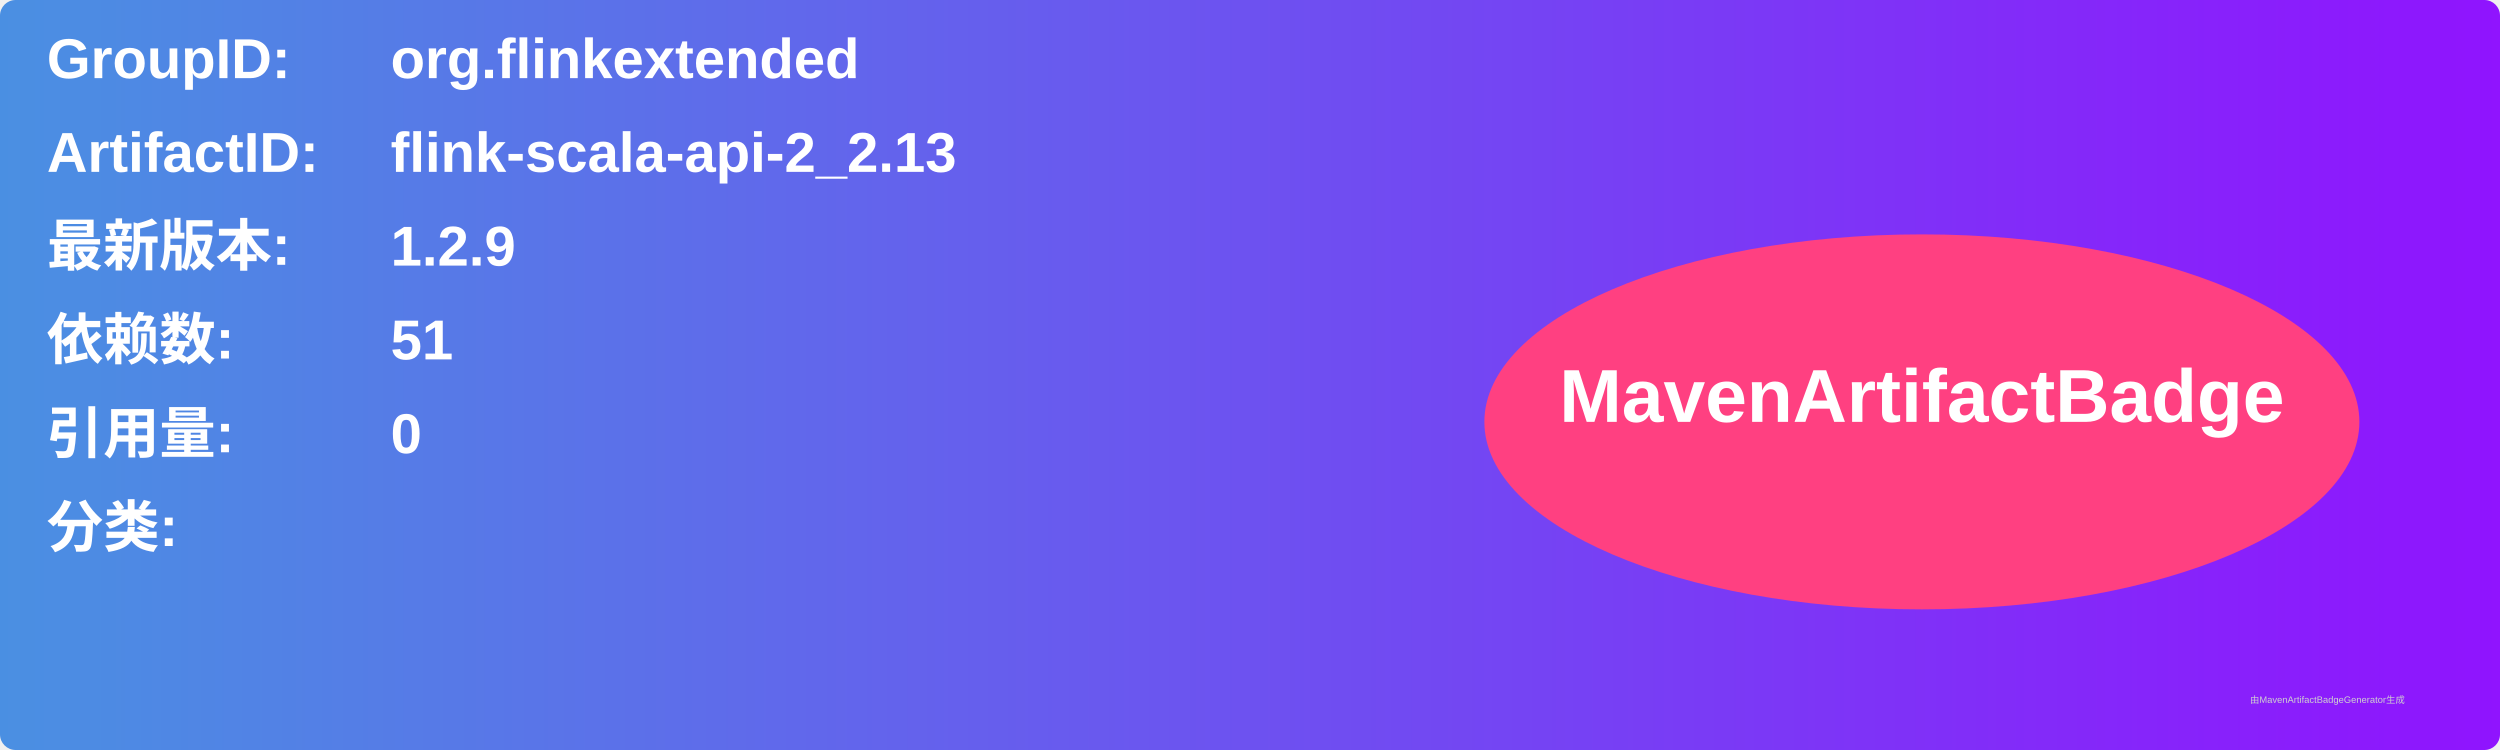
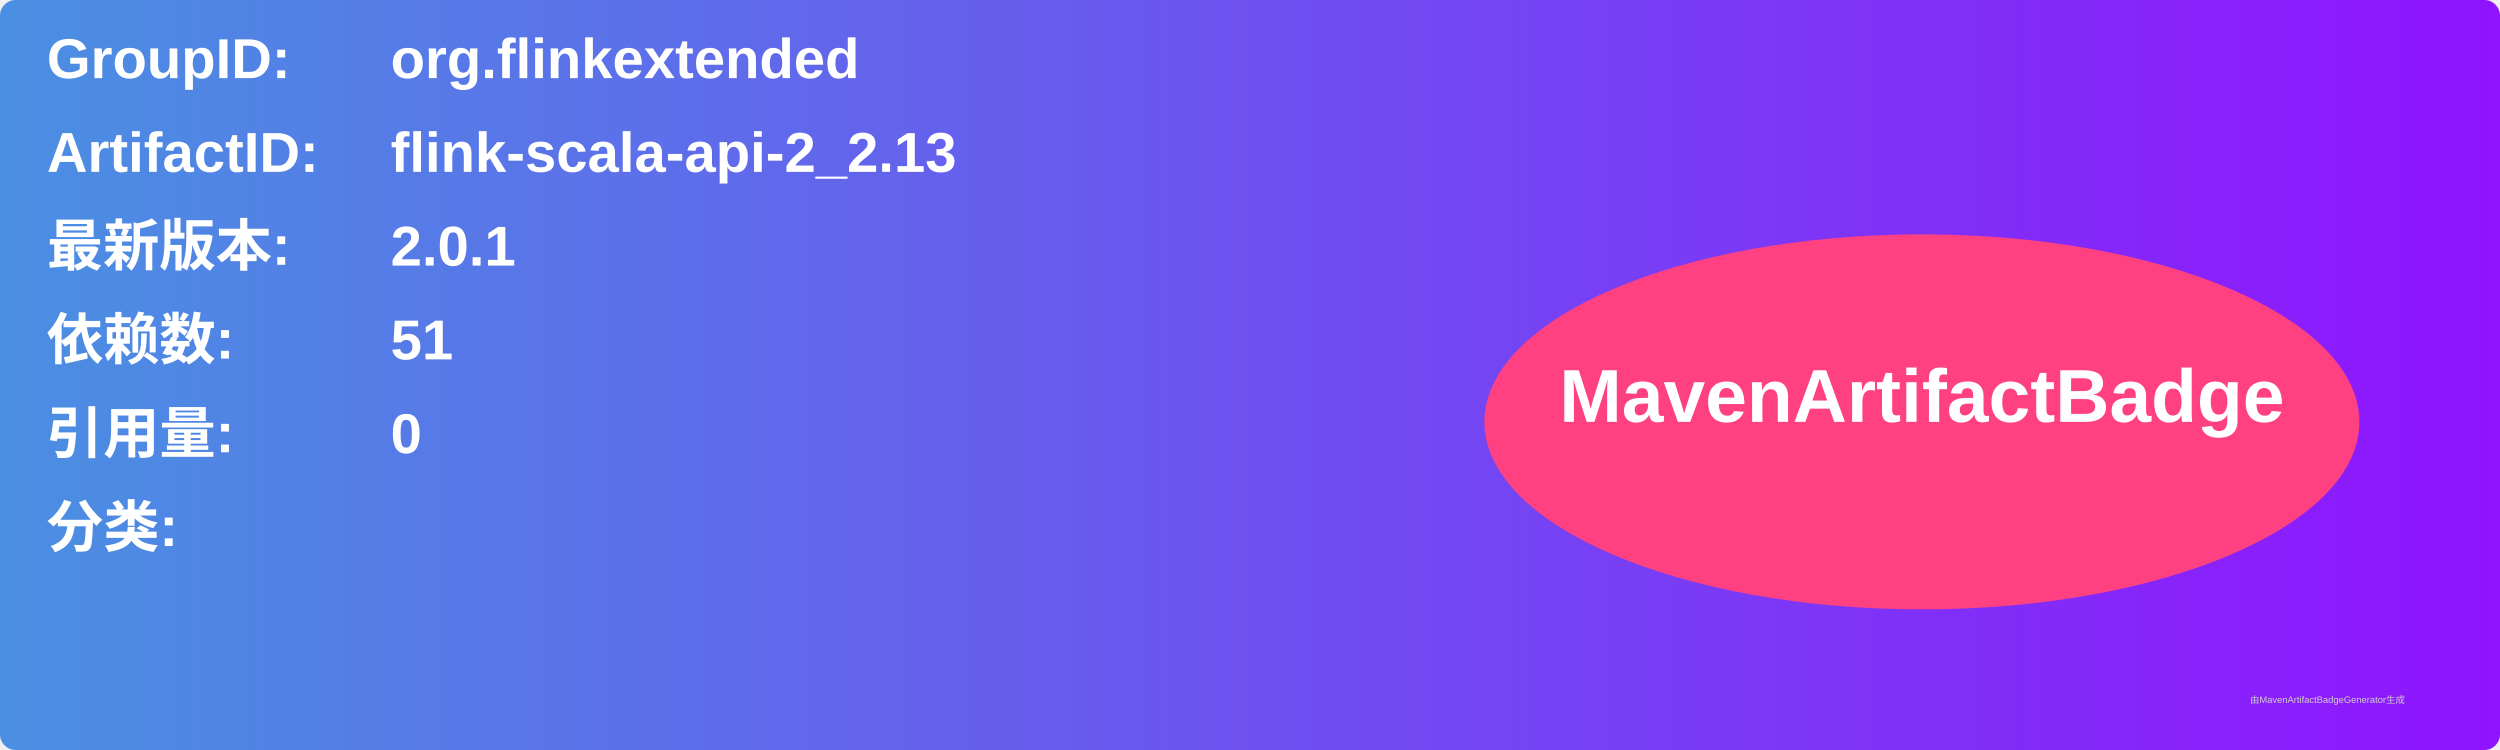
<svg xmlns="http://www.w3.org/2000/svg" width="800" height="240" viewBox="0 0 800 240">
  <linearGradient id="grad" x1="0%" y1="0%" x2="100%" y2="0%">
    <stop offset="0%" stop-color="#4a90e2" />
    <stop offset="100%" stop-color="#9013fe" />
  </linearGradient>
  <rect width="100%" height="100%" rx="5" ry="5" fill="url(#grad)" />
  <g transform="translate(15, 15)">
    <text x="0" y="10" font-family="Arial" font-size="18" fill="white" font-weight="bold" width="260">GroupID:</text>
    <text x="110" y="10" font-family="Arial" font-size="18" fill="white" font-weight="bold" width="460">org.flinkextended</text>
    <text x="0" y="40" font-family="Arial" font-size="18" fill="white" font-weight="bold" width="260">ArtifactID:</text>
    <text x="110" y="40" font-family="Arial" font-size="18" fill="white" font-weight="bold" width="460">flink-scala-api-2_2.13</text>
    <text x="0" y="70" font-family="Arial" font-size="18" fill="white" font-weight="bold">最新版本:</text>
    <text x="110" y="70" font-family="Arial" font-size="18" fill="white" font-weight="bold">
-       <tspan font-weight="bold">1.2.9</tspan>
+       <tspan font-weight="bold">2.0.1</tspan>
    </text>
    <text x="0" y="100" font-family="Arial" font-size="18" fill="white" font-weight="bold">依赖数: </text>
    <text x="110" y="100" font-family="Arial" font-size="18" fill="white">
      <tspan font-weight="bold">51</tspan>
    </text>
    <text x="0" y="130" font-family="Arial" font-size="18" fill="white" font-weight="bold">引用量: </text>
    <text x="110" y="130" font-family="Arial" font-size="18" fill="white">
      <tspan font-weight="bold">0</tspan>
    </text>
    <text x="0" y="160" font-family="Arial" font-size="18" fill="white" font-weight="bold">分类:</text>
    <text x="10" y="190" font-family="Arial" font-size="10" fill="white">
      <tspan font-weight="bold" />
    </text>
    <ellipse cx="600" cy="120" rx="140" ry="60" fill="#ff4081" />
    <text x="600" y="120" text-anchor="middle" font-family="Arial" font-size="24" fill="white" font-weight="bold">MavenArtifactBadge</text>
  </g>
  <text x="720" y="225" font-family="Arial" font-size="3" fill="#d0d0d0">由MavenArtifactBadgeGenerator生成</text>
</svg>
